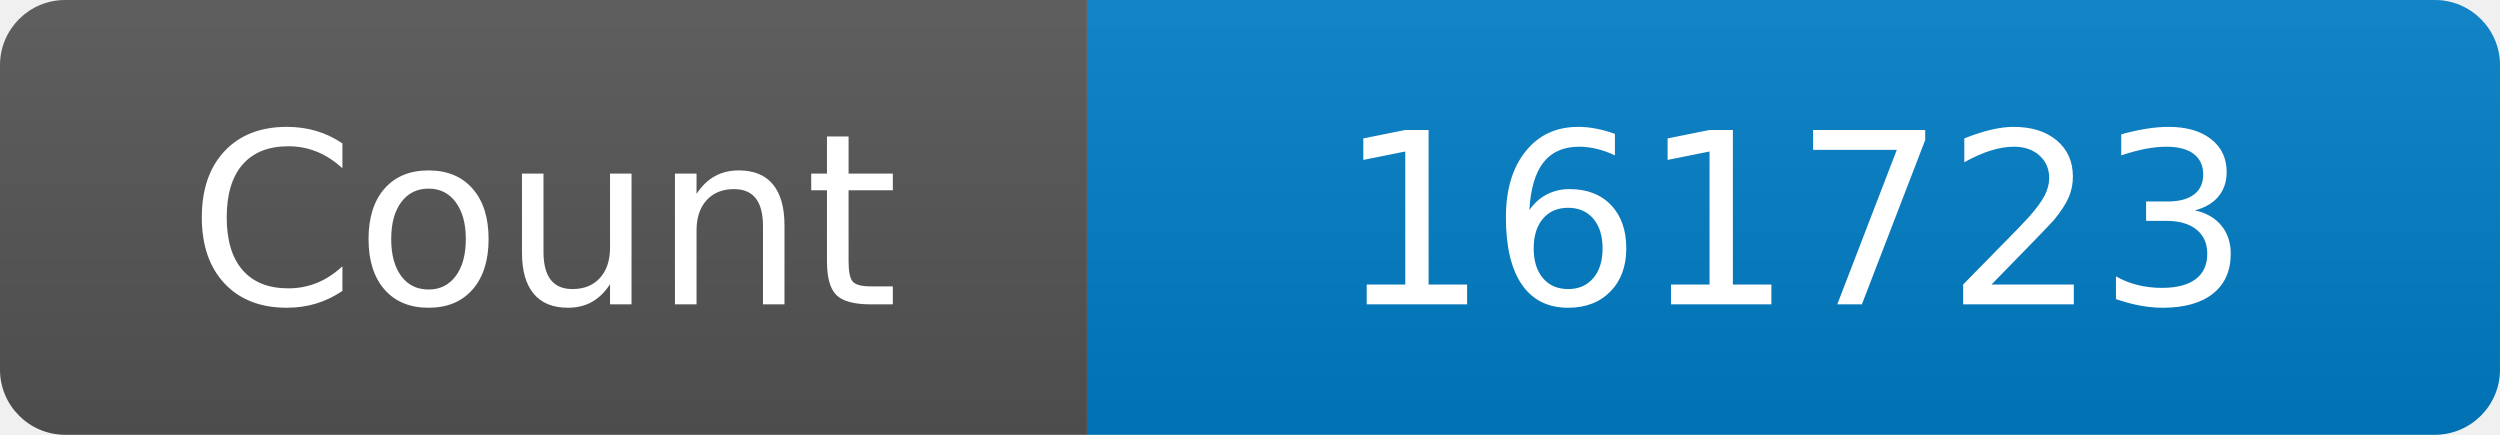
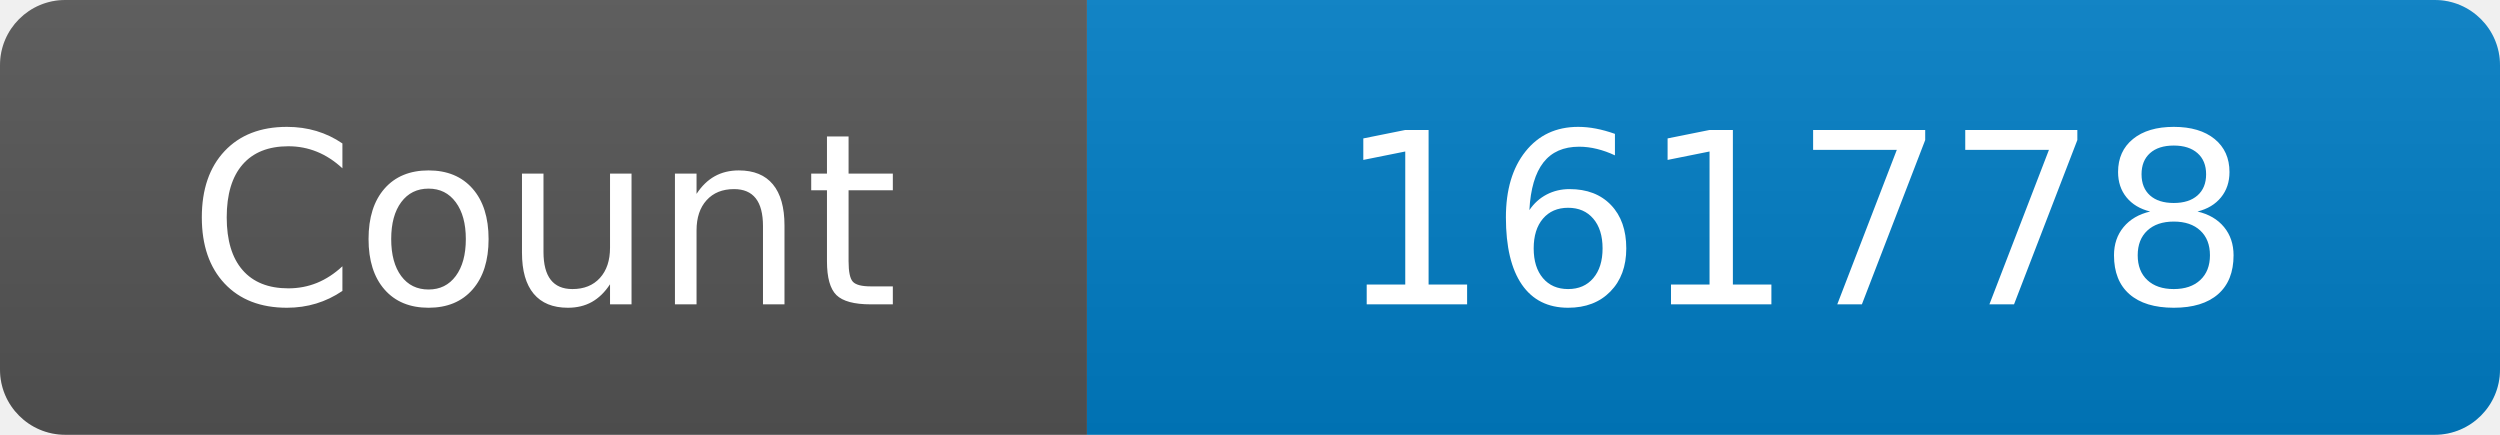
<svg xmlns="http://www.w3.org/2000/svg" width="115" height="20" role="img" aria-label="Maintained?: yes">
  <linearGradient id="s" x2="0" y2="100%">
    <stop offset="0" stop-color="#bbb" stop-opacity=".1" />
    <stop offset="1" stop-opacity=".1" />
  </linearGradient>
  <clipPath id="r">
    <rect width="115" height="20" rx="3" fill="#fff" />
  </clipPath>
  <g clip-path="url(#r)">
    <rect width="50" height="20" fill="#555" />
    <rect x="50" width="160" height="20" fill="#007ec6" />
    <rect width="115" height="20" fill="url(#s)" />
  </g>
  <g fill="#fff" text-anchor="middle" font-family="Verdana,Geneva,DejaVu Sans,sans-serif" font-size="110">
    <text x="250" y="140" transform="scale(.1)" fill="#fff">Count</text>
-     <text x="825" y="140" transform="scale(.1)" fill="#fff">161723</text>
+     <text x="825" y="140" transform="scale(.1)" fill="#fff">161778</text>
  </g>
</svg>
